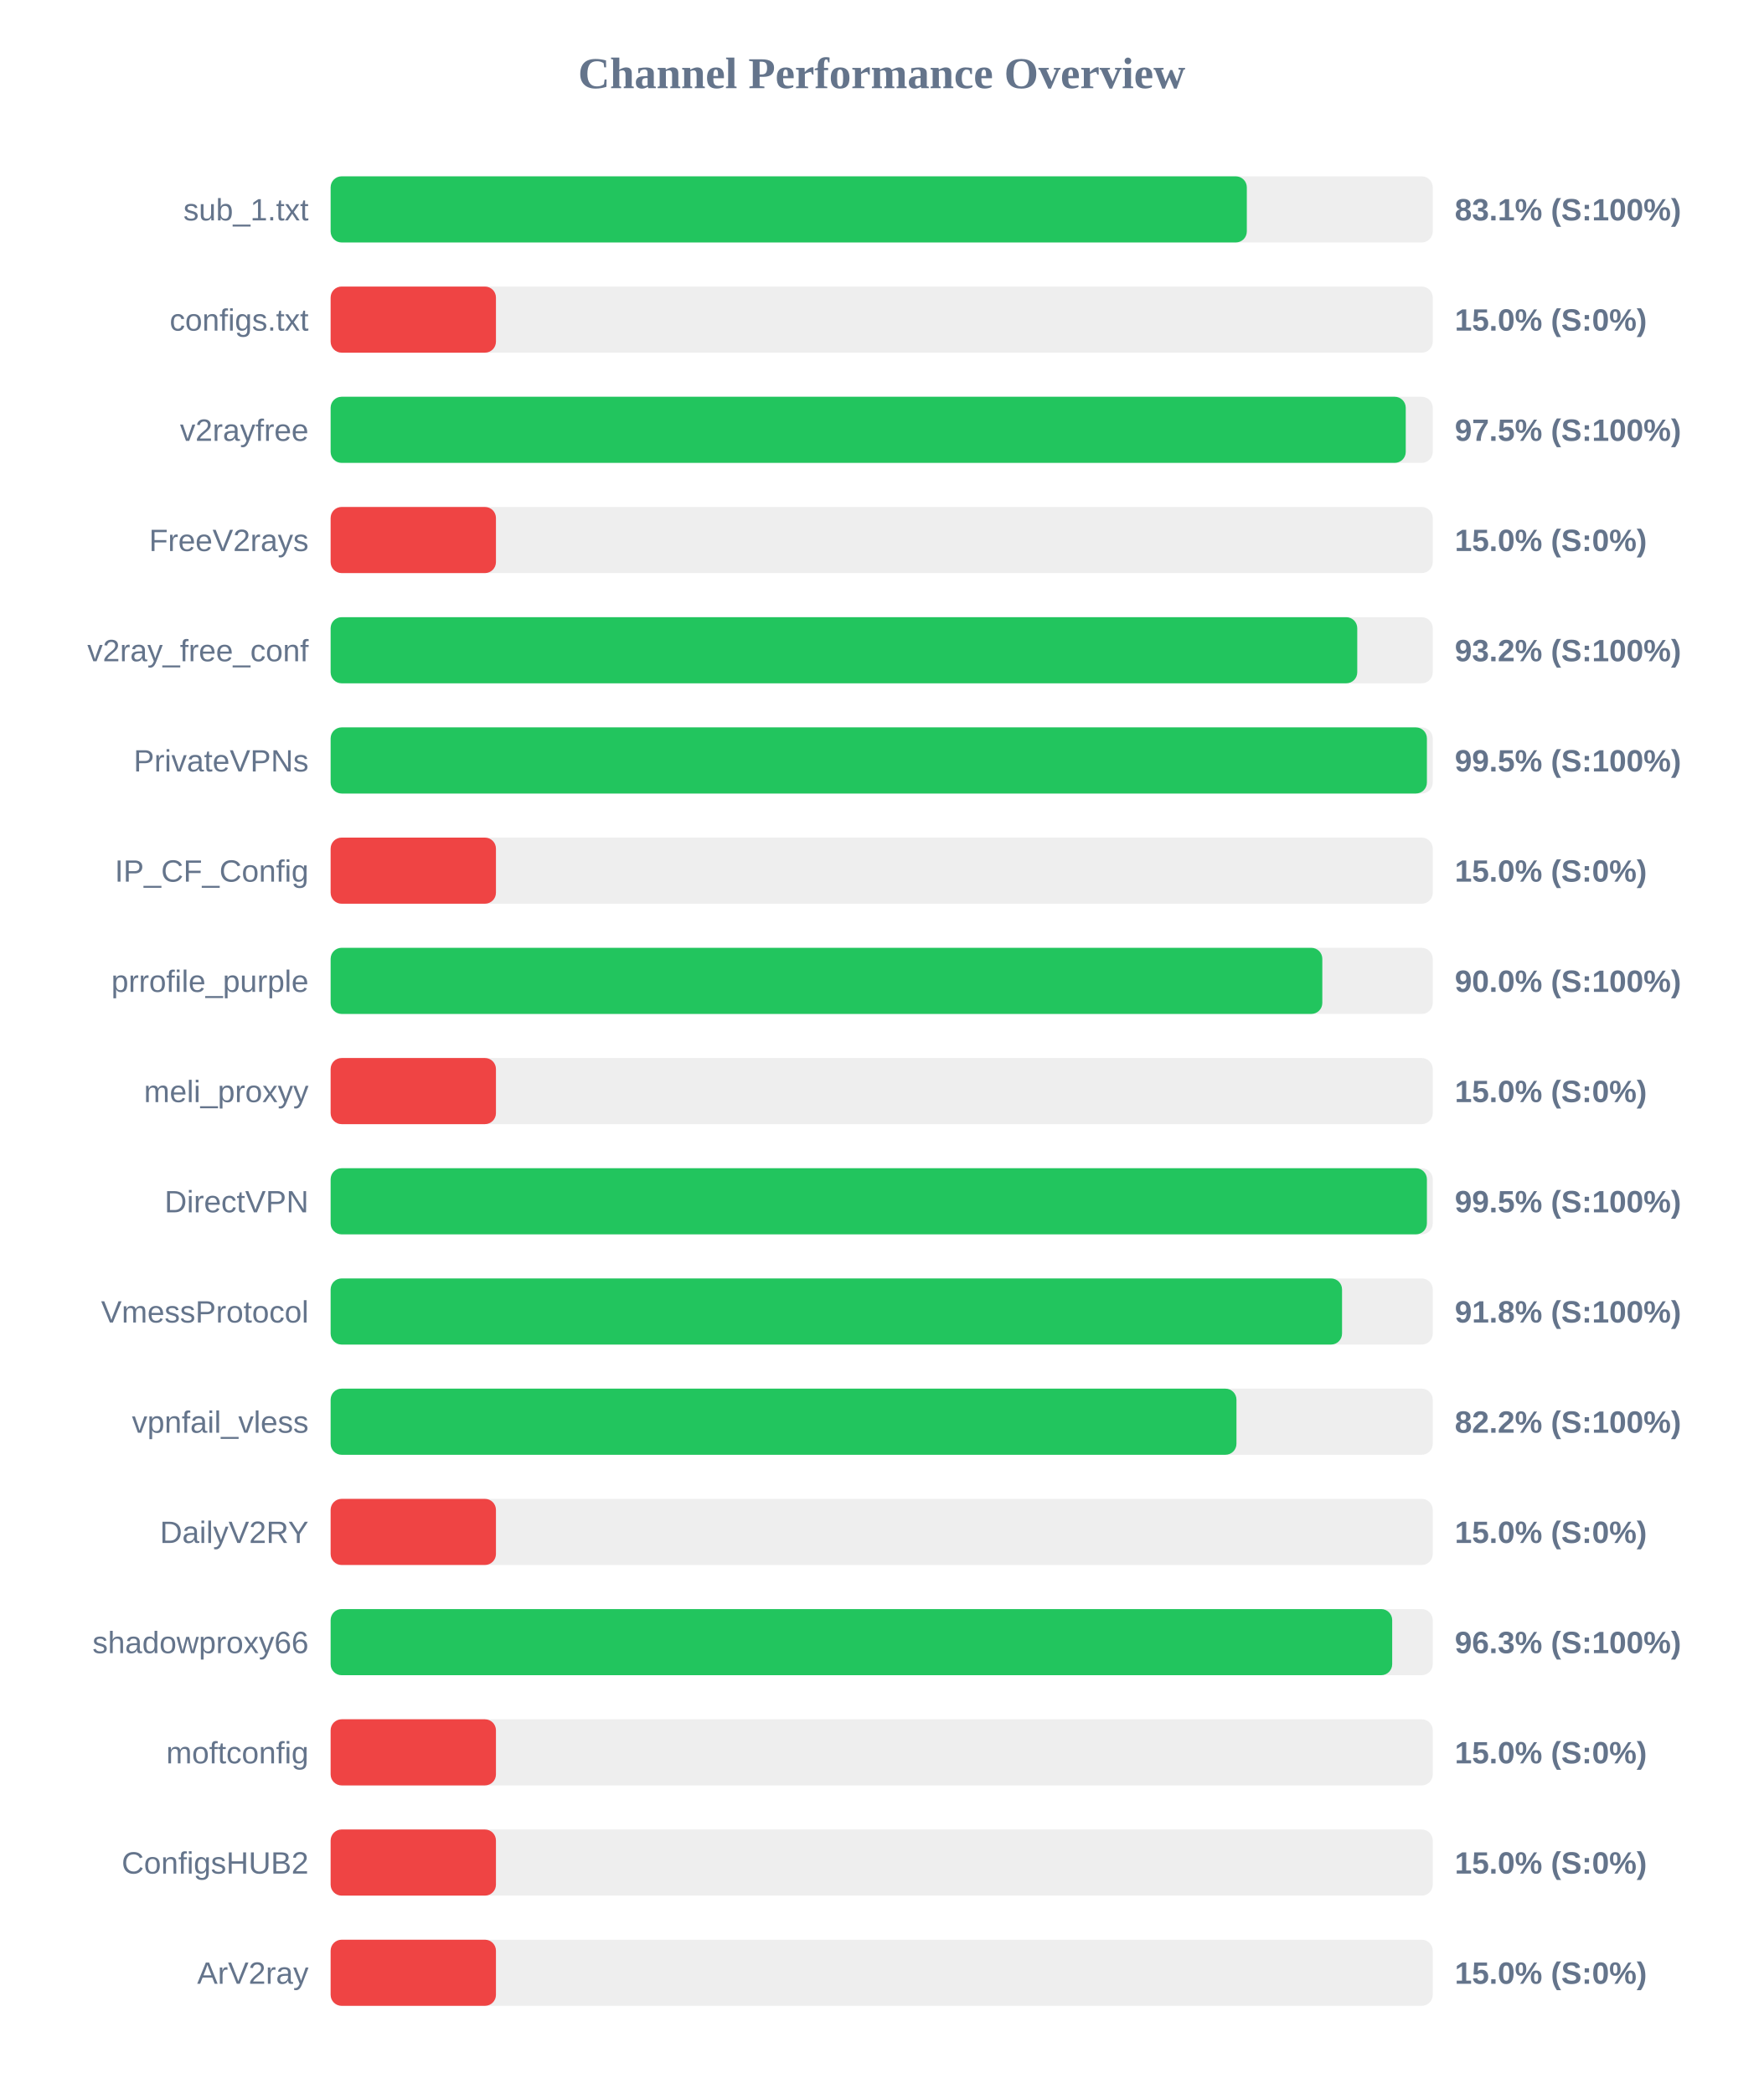
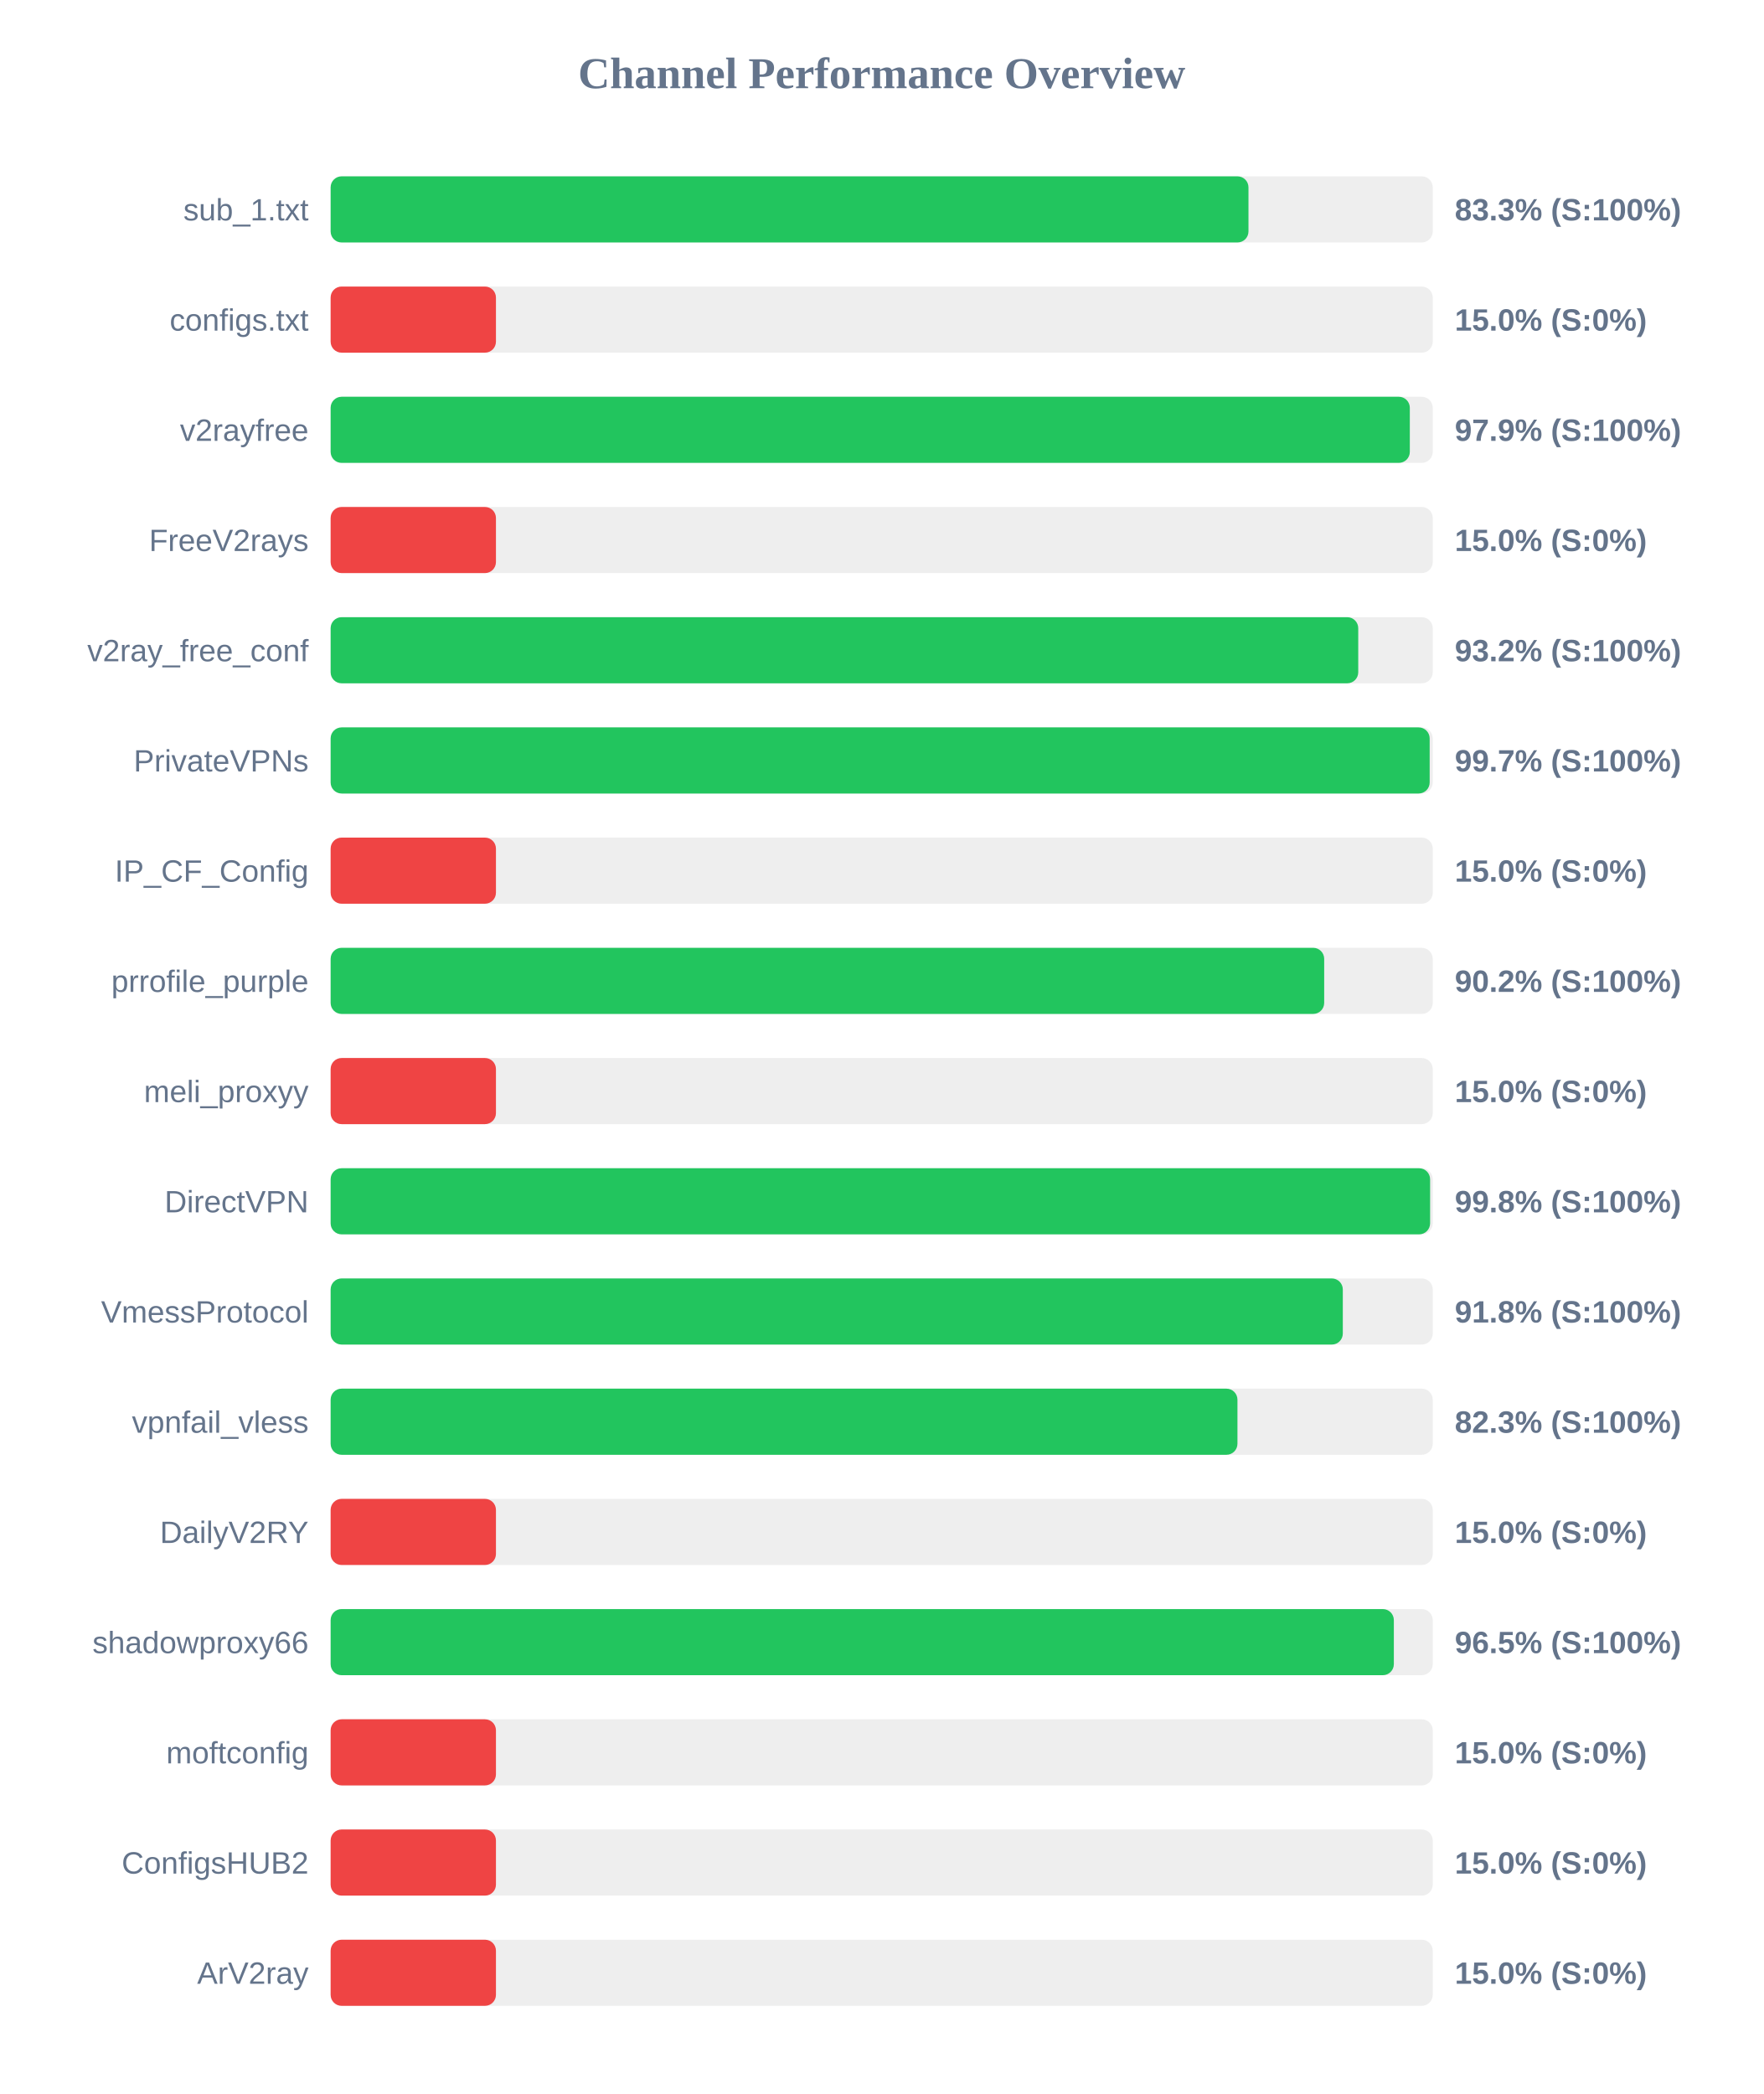
<svg xmlns="http://www.w3.org/2000/svg" width="800" height="950" version="1.1">
  <style>
        .row { font: 14px Arial; fill: #64748b; }
        .score { font: bold 14px Arial; fill: #64748b; }
    </style>
  <text x="400" y="40" text-anchor="middle" font-size="20px" font-weight="bold" fill="#64748b">Channel Performance Overview</text>
  <rect x="150" y="80" width="500" height="30" fill="#eee" rx="5" />
-   <rect x="150" y="80" width="415.65" height="30" fill="#22c55e" rx="5" />
+   <rect x="150" y="80" width="416.4" height="30" fill="#22c55e" rx="5" />
  <text x="140" y="100" text-anchor="end" class="row">sub_1.txt</text>
-   <text x="660" y="100" text-anchor="start" class="score">83.1% (S:100%)</text>
+   <text x="660" y="100" text-anchor="start" class="score">83.3% (S:100%)</text>
  <rect x="150" y="130" width="500" height="30" fill="#eee" rx="5" />
  <rect x="150" y="130" width="75.0" height="30" fill="#ef4444" rx="5" />
  <text x="140" y="150" text-anchor="end" class="row">configs.txt</text>
  <text x="660" y="150" text-anchor="start" class="score">15.0% (S:0%)</text>
  <rect x="150" y="180" width="500" height="30" fill="#eee" rx="5" />
-   <rect x="150" y="180" width="487.75" height="30" fill="#22c55e" rx="5" />
+   <rect x="150" y="180" width="489.6" height="30" fill="#22c55e" rx="5" />
  <text x="140" y="200" text-anchor="end" class="row">v2rayfree</text>
-   <text x="660" y="200" text-anchor="start" class="score">97.5% (S:100%)</text>
+   <text x="660" y="200" text-anchor="start" class="score">97.9% (S:100%)</text>
  <rect x="150" y="230" width="500" height="30" fill="#eee" rx="5" />
  <rect x="150" y="230" width="75.0" height="30" fill="#ef4444" rx="5" />
  <text x="140" y="250" text-anchor="end" class="row">FreeV2rays</text>
  <text x="660" y="250" text-anchor="start" class="score">15.0% (S:0%)</text>
  <rect x="150" y="280" width="500" height="30" fill="#eee" rx="5" />
-   <rect x="150" y="280" width="465.75" height="30" fill="#22c55e" rx="5" />
+   <rect x="150" y="280" width="466.2" height="30" fill="#22c55e" rx="5" />
  <text x="140" y="300" text-anchor="end" class="row">v2ray_free_conf</text>
  <text x="660" y="300" text-anchor="start" class="score">93.2% (S:100%)</text>
  <rect x="150" y="330" width="500" height="30" fill="#eee" rx="5" />
-   <rect x="150" y="330" width="497.35" height="30" fill="#22c55e" rx="5" />
+   <rect x="150" y="330" width="498.6" height="30" fill="#22c55e" rx="5" />
  <text x="140" y="350" text-anchor="end" class="row">PrivateVPNs</text>
-   <text x="660" y="350" text-anchor="start" class="score">99.5% (S:100%)</text>
+   <text x="660" y="350" text-anchor="start" class="score">99.7% (S:100%)</text>
  <rect x="150" y="380" width="500" height="30" fill="#eee" rx="5" />
  <rect x="150" y="380" width="75.0" height="30" fill="#ef4444" rx="5" />
  <text x="140" y="400" text-anchor="end" class="row">IP_CF_Config</text>
  <text x="660" y="400" text-anchor="start" class="score">15.0% (S:0%)</text>
  <rect x="150" y="430" width="500" height="30" fill="#eee" rx="5" />
-   <rect x="150" y="430" width="449.9" height="30" fill="#22c55e" rx="5" />
+   <rect x="150" y="430" width="450.75" height="30" fill="#22c55e" rx="5" />
  <text x="140" y="450" text-anchor="end" class="row">prrofile_purple</text>
-   <text x="660" y="450" text-anchor="start" class="score">90.0% (S:100%)</text>
+   <text x="660" y="450" text-anchor="start" class="score">90.2% (S:100%)</text>
  <rect x="150" y="480" width="500" height="30" fill="#eee" rx="5" />
  <rect x="150" y="480" width="75.0" height="30" fill="#ef4444" rx="5" />
  <text x="140" y="500" text-anchor="end" class="row">meli_proxyy</text>
  <text x="660" y="500" text-anchor="start" class="score">15.0% (S:0%)</text>
  <rect x="150" y="530" width="500" height="30" fill="#eee" rx="5" />
-   <rect x="150" y="530" width="497.35" height="30" fill="#22c55e" rx="5" />
+   <rect x="150" y="530" width="498.8" height="30" fill="#22c55e" rx="5" />
  <text x="140" y="550" text-anchor="end" class="row">DirectVPN</text>
-   <text x="660" y="550" text-anchor="start" class="score">99.5% (S:100%)</text>
+   <text x="660" y="550" text-anchor="start" class="score">99.8% (S:100%)</text>
  <rect x="150" y="580" width="500" height="30" fill="#eee" rx="5" />
-   <rect x="150" y="580" width="458.85" height="30" fill="#22c55e" rx="5" />
+   <rect x="150" y="580" width="459.2" height="30" fill="#22c55e" rx="5" />
  <text x="140" y="600" text-anchor="end" class="row">VmessProtocol</text>
  <text x="660" y="600" text-anchor="start" class="score">91.8% (S:100%)</text>
  <rect x="150" y="630" width="500" height="30" fill="#eee" rx="5" />
-   <rect x="150" y="630" width="410.95" height="30" fill="#22c55e" rx="5" />
+   <rect x="150" y="630" width="411.4" height="30" fill="#22c55e" rx="5" />
  <text x="140" y="650" text-anchor="end" class="row">vpnfail_vless</text>
-   <text x="660" y="650" text-anchor="start" class="score">82.2% (S:100%)</text>
+   <text x="660" y="650" text-anchor="start" class="score">82.3% (S:100%)</text>
  <rect x="150" y="680" width="500" height="30" fill="#eee" rx="5" />
  <rect x="150" y="680" width="75.0" height="30" fill="#ef4444" rx="5" />
  <text x="140" y="700" text-anchor="end" class="row">DailyV2RY</text>
  <text x="660" y="700" text-anchor="start" class="score">15.0% (S:0%)</text>
  <rect x="150" y="730" width="500" height="30" fill="#eee" rx="5" />
-   <rect x="150" y="730" width="481.6" height="30" fill="#22c55e" rx="5" />
+   <rect x="150" y="730" width="482.35" height="30" fill="#22c55e" rx="5" />
  <text x="140" y="750" text-anchor="end" class="row">shadowproxy66</text>
-   <text x="660" y="750" text-anchor="start" class="score">96.3% (S:100%)</text>
+   <text x="660" y="750" text-anchor="start" class="score">96.5% (S:100%)</text>
  <rect x="150" y="780" width="500" height="30" fill="#eee" rx="5" />
  <rect x="150" y="780" width="75.0" height="30" fill="#ef4444" rx="5" />
  <text x="140" y="800" text-anchor="end" class="row">moftconfig</text>
  <text x="660" y="800" text-anchor="start" class="score">15.0% (S:0%)</text>
  <rect x="150" y="830" width="500" height="30" fill="#eee" rx="5" />
  <rect x="150" y="830" width="75.0" height="30" fill="#ef4444" rx="5" />
  <text x="140" y="850" text-anchor="end" class="row">ConfigsHUB2</text>
  <text x="660" y="850" text-anchor="start" class="score">15.0% (S:0%)</text>
  <rect x="150" y="880" width="500" height="30" fill="#eee" rx="5" />
  <rect x="150" y="880" width="75.0" height="30" fill="#ef4444" rx="5" />
  <text x="140" y="900" text-anchor="end" class="row">ArV2ray</text>
  <text x="660" y="900" text-anchor="start" class="score">15.0% (S:0%)</text>
</svg>
